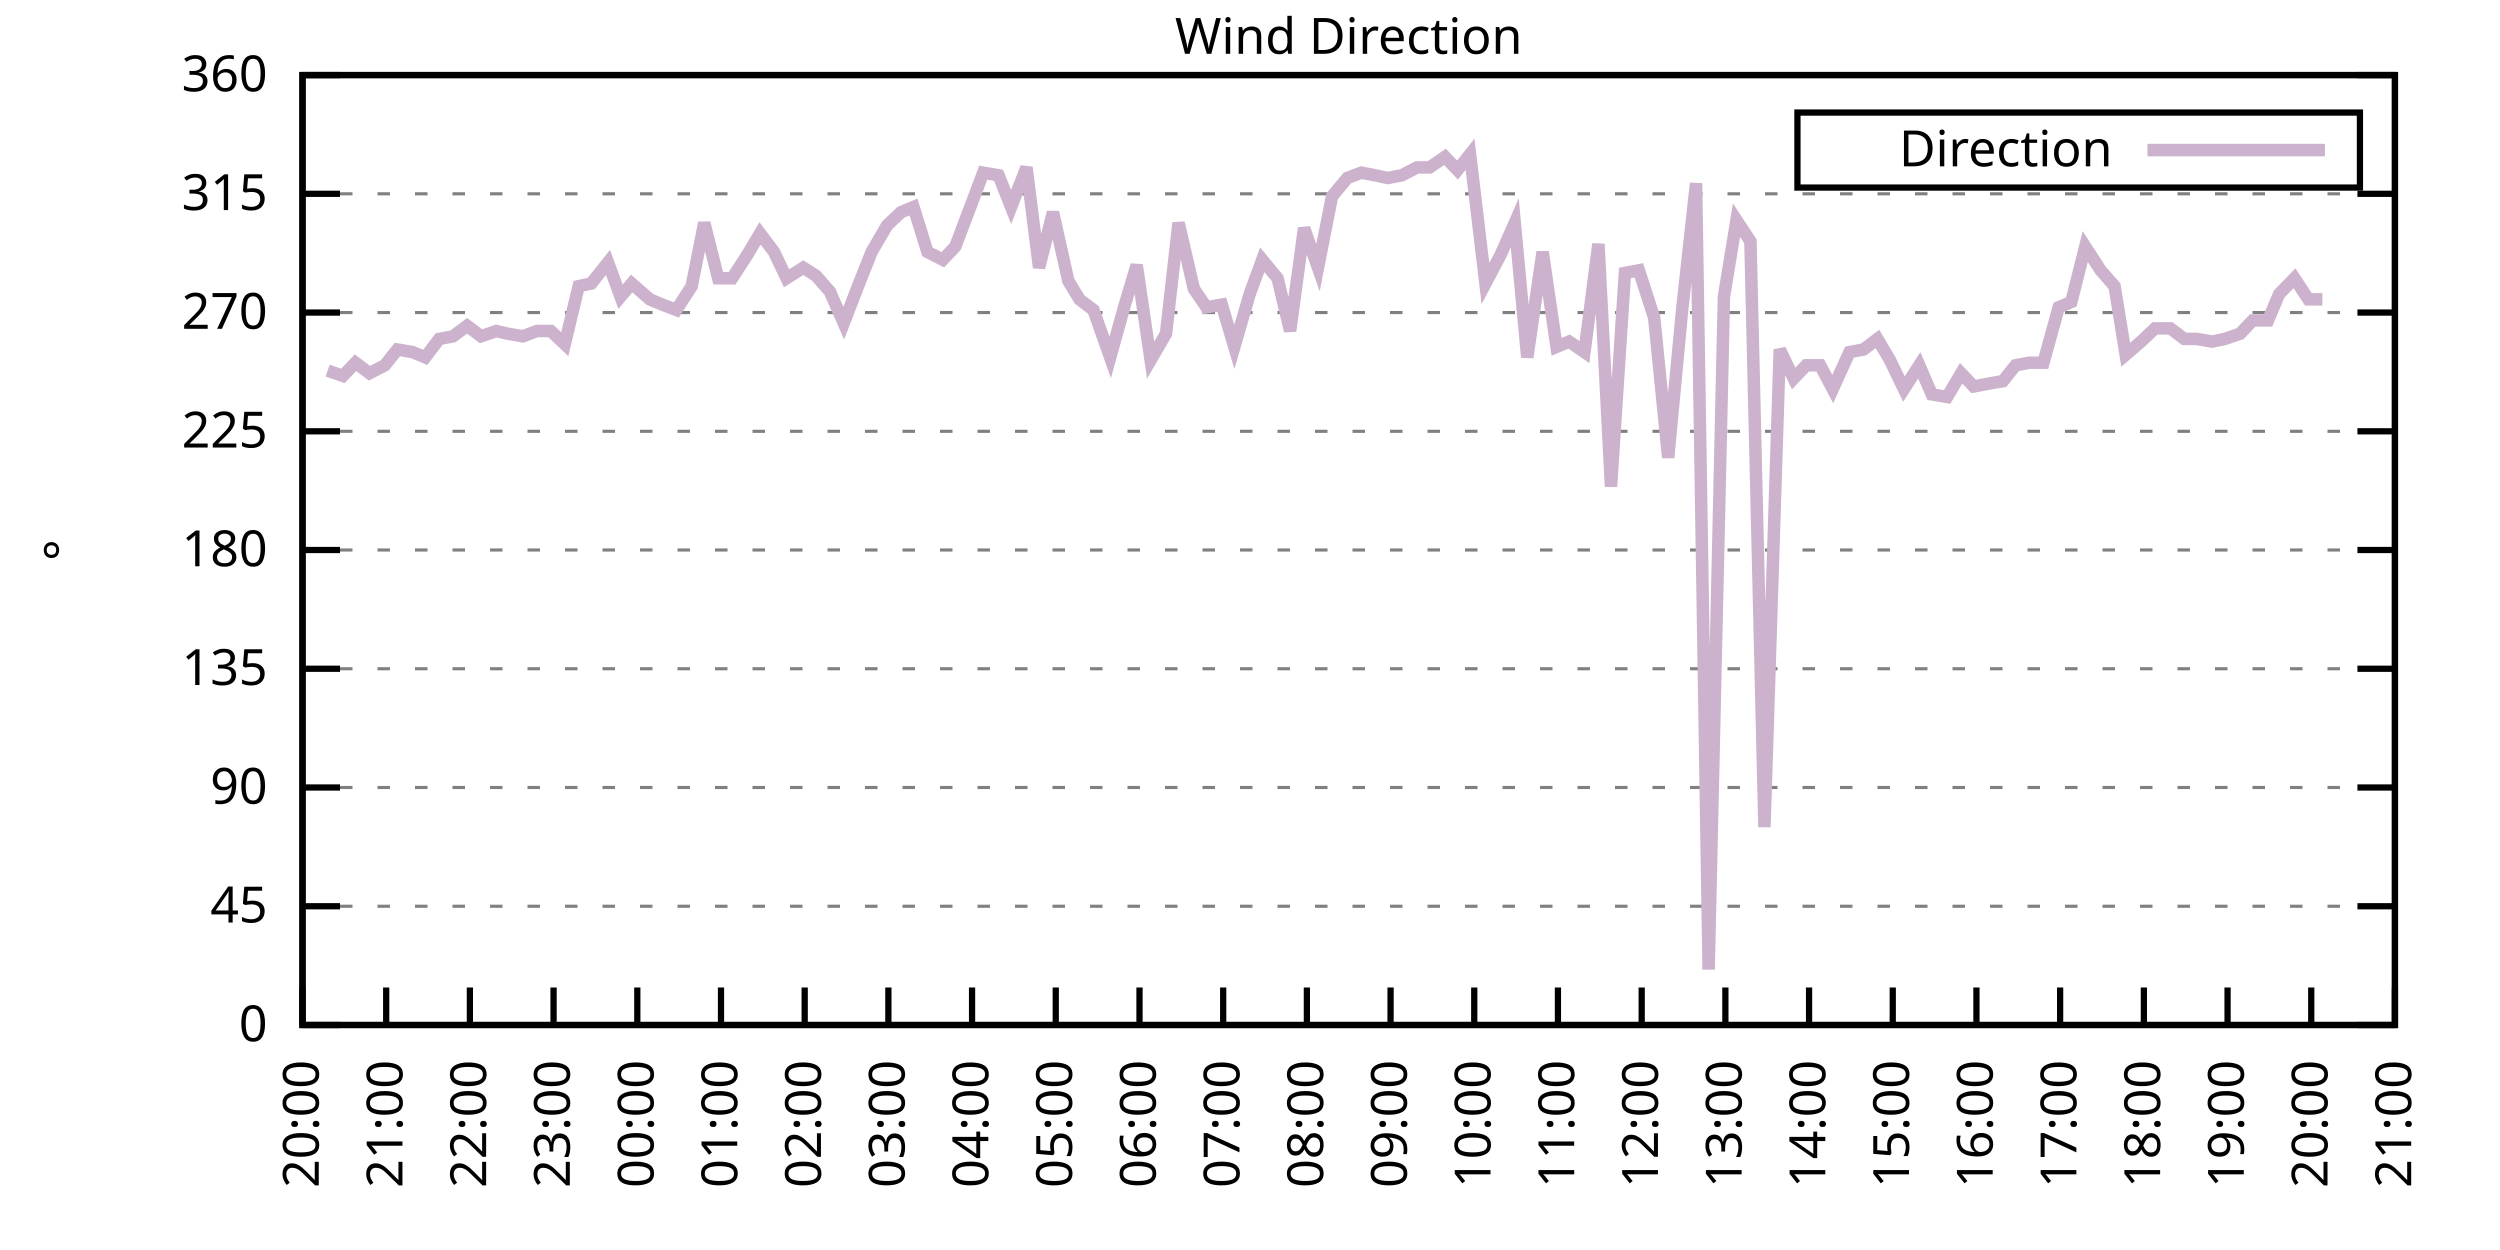
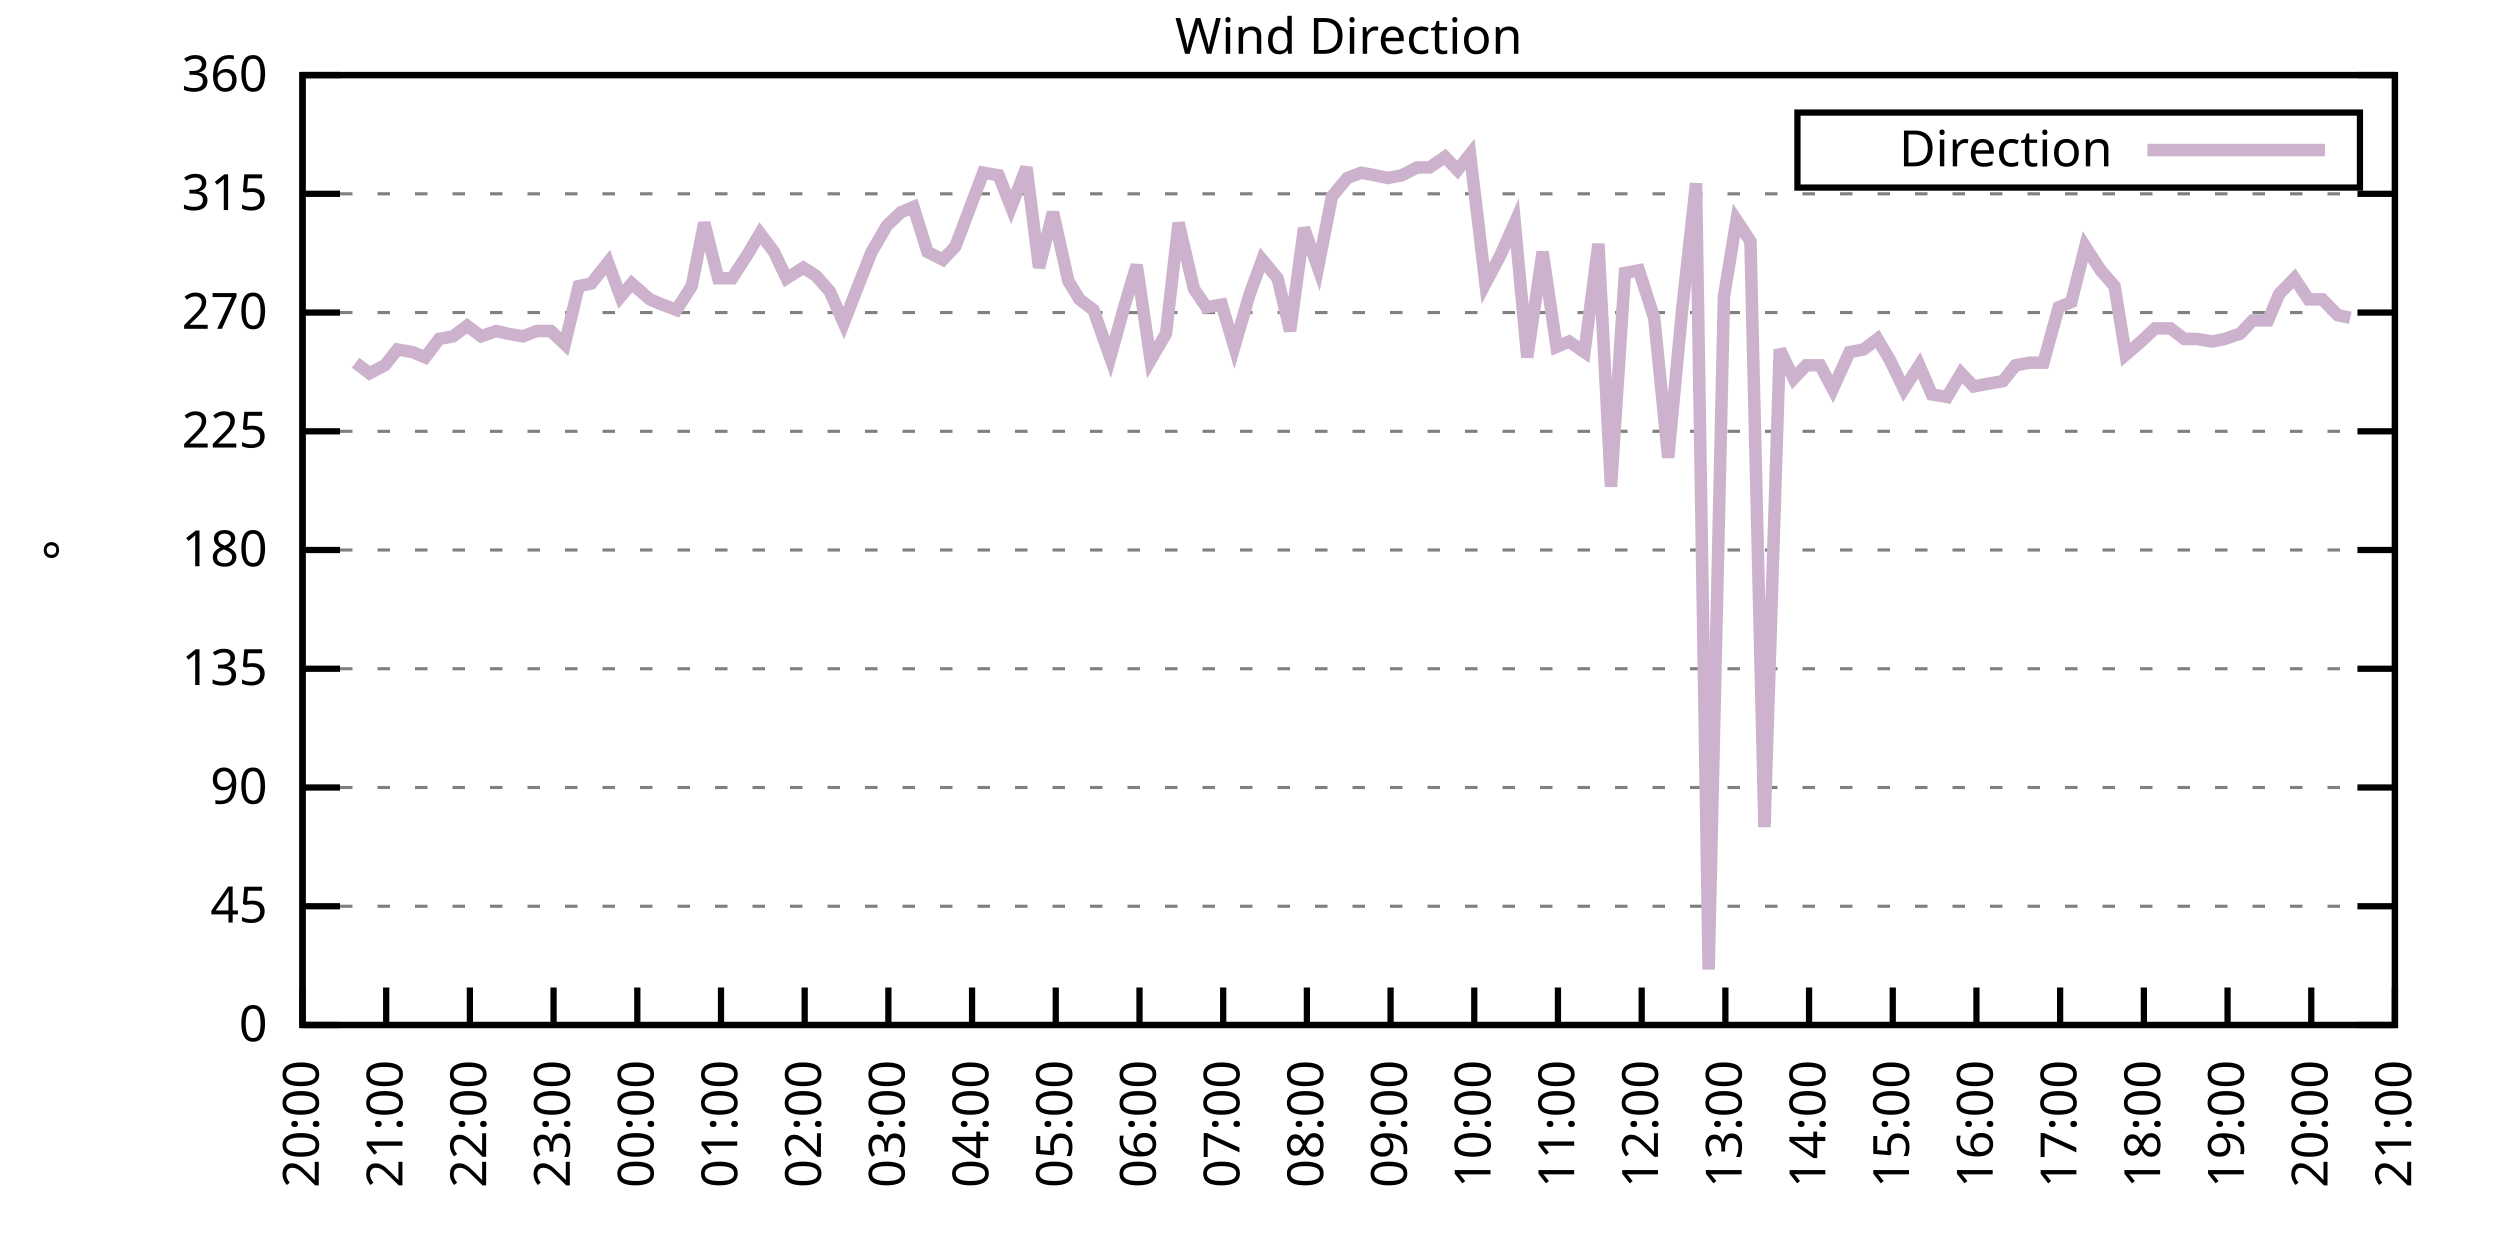
<svg xmlns="http://www.w3.org/2000/svg" xmlns:xlink="http://www.w3.org/1999/xlink" width="400" height="200" viewBox="0 0 400 200">
  <g id="gnuplot_canvas">
    <rect x="0" y="0" width="400" height="200" fill="none" />
    <defs>
      <circle id="gpDot" r="0.5" stroke-width="0.5" stroke="currentColor" />
      <path id="gpPt0" stroke-width="0.333" stroke="currentColor" d="M-1,0 h2 M0,-1 v2" />
      <path id="gpPt1" stroke-width="0.333" stroke="currentColor" d="M-1,-1 L1,1 M1,-1 L-1,1" />
      <path id="gpPt2" stroke-width="0.333" stroke="currentColor" d="M-1,0 L1,0 M0,-1 L0,1 M-1,-1 L1,1 M-1,1 L1,-1" />
      <rect id="gpPt3" stroke-width="0.333" stroke="currentColor" x="-1" y="-1" width="2" height="2" />
      <rect id="gpPt4" stroke-width="0.333" stroke="currentColor" fill="currentColor" x="-1" y="-1" width="2" height="2" />
      <circle id="gpPt5" stroke-width="0.333" stroke="currentColor" cx="0" cy="0" r="1" />
      <use xlink:href="#gpPt5" id="gpPt6" fill="currentColor" stroke="none" />
      <path id="gpPt7" stroke-width="0.333" stroke="currentColor" d="M0,-1.33 L-1.33,0.67 L1.33,0.67 z" />
      <use xlink:href="#gpPt7" id="gpPt8" fill="currentColor" stroke="none" />
      <use xlink:href="#gpPt7" id="gpPt9" stroke="currentColor" transform="rotate(180)" />
      <use xlink:href="#gpPt9" id="gpPt10" fill="currentColor" stroke="none" />
      <use xlink:href="#gpPt3" id="gpPt11" stroke="currentColor" transform="rotate(45)" />
      <use xlink:href="#gpPt11" id="gpPt12" fill="currentColor" stroke="none" />
      <path id="gpPt13" stroke-width="0.333" stroke="currentColor" d="M0,1.330 L1.265,0.411 L0.782,-1.067 L-0.782,-1.076 L-1.265,0.411 z" />
      <use xlink:href="#gpPt13" id="gpPt14" fill="currentColor" stroke="none" />
      <filter id="textbox" filterUnits="objectBoundingBox" x="0" y="0" height="1" width="1">
        <feFlood flood-color="white" flood-opacity="1" result="bgnd" />
        <feComposite in="SourceGraphic" in2="bgnd" operator="atop" />
      </filter>
      <filter id="greybox" filterUnits="objectBoundingBox" x="0" y="0" height="1" width="1">
        <feFlood flood-color="lightgrey" flood-opacity="1" result="grey" />
        <feComposite in="SourceGraphic" in2="grey" operator="atop" />
      </filter>
    </defs>
    <g fill="none" color="white" stroke="currentColor" stroke-width="1.00" stroke-linecap="butt" stroke-linejoin="miter">
</g>
    <g fill="none" color="black" stroke="currentColor" stroke-width="1.00" stroke-linecap="butt" stroke-linejoin="miter">
      <g stroke="none" shape-rendering="crispEdges">
        <polygon fill="rgb(255, 255, 255)" points="48.40,164.00 383.18,164.00 383.18,12.02 48.40,12.02 " />
      </g>
    </g>
    <g fill="none" color="black" stroke="currentColor" stroke-width="1.00" stroke-linecap="butt" stroke-linejoin="miter">
</g>
    <g fill="none" color="black" stroke="black" stroke-width="0.50" stroke-linecap="butt" stroke-linejoin="miter">
</g>
    <g fill="none" color="gray" stroke="currentColor" stroke-width="0.50" stroke-linecap="butt" stroke-linejoin="miter">
      <path stroke="gray" stroke-dasharray="2,4" class="gridline" d="M48.40,164.00 L383.19,164.00  " />
    </g>
    <g fill="none" color="gray" stroke="gray" stroke-width="1.00" stroke-linecap="butt" stroke-linejoin="miter">
</g>
    <g fill="none" color="black" stroke="currentColor" stroke-width="1.00" stroke-linecap="butt" stroke-linejoin="miter">
      <path stroke="black" d="M48.40,164.00 L54.40,164.00 M383.19,164.00 L377.19,164.00  " />
      <g transform="translate(42.80,166.60)" stroke="none" fill="black" font-family="Sans" font-size="8.00" text-anchor="end">
        <text>
          <tspan font-family="Sans"> 0</tspan>
        </text>
      </g>
    </g>
    <g fill="none" color="black" stroke="currentColor" stroke-width="1.00" stroke-linecap="butt" stroke-linejoin="miter">
</g>
    <g fill="none" color="black" stroke="black" stroke-width="0.50" stroke-linecap="butt" stroke-linejoin="miter">
</g>
    <g fill="none" color="gray" stroke="currentColor" stroke-width="0.50" stroke-linecap="butt" stroke-linejoin="miter">
      <path stroke="gray" stroke-dasharray="2,4" class="gridline" d="M48.40,145.00 L383.19,145.00  " />
    </g>
    <g fill="none" color="gray" stroke="gray" stroke-width="1.00" stroke-linecap="butt" stroke-linejoin="miter">
</g>
    <g fill="none" color="black" stroke="currentColor" stroke-width="1.00" stroke-linecap="butt" stroke-linejoin="miter">
      <path stroke="black" d="M48.40,145.00 L54.40,145.00 M383.19,145.00 L377.19,145.00  " />
      <g transform="translate(42.80,147.60)" stroke="none" fill="black" font-family="Sans" font-size="8.00" text-anchor="end">
        <text>
          <tspan font-family="Sans"> 45</tspan>
        </text>
      </g>
    </g>
    <g fill="none" color="black" stroke="currentColor" stroke-width="1.00" stroke-linecap="butt" stroke-linejoin="miter">
</g>
    <g fill="none" color="black" stroke="black" stroke-width="0.50" stroke-linecap="butt" stroke-linejoin="miter">
</g>
    <g fill="none" color="gray" stroke="currentColor" stroke-width="0.50" stroke-linecap="butt" stroke-linejoin="miter">
      <path stroke="gray" stroke-dasharray="2,4" class="gridline" d="M48.40,126.00 L383.19,126.00  " />
    </g>
    <g fill="none" color="gray" stroke="gray" stroke-width="1.00" stroke-linecap="butt" stroke-linejoin="miter">
</g>
    <g fill="none" color="black" stroke="currentColor" stroke-width="1.00" stroke-linecap="butt" stroke-linejoin="miter">
      <path stroke="black" d="M48.40,126.00 L54.40,126.00 M383.19,126.00 L377.19,126.00  " />
      <g transform="translate(42.80,128.60)" stroke="none" fill="black" font-family="Sans" font-size="8.00" text-anchor="end">
        <text>
          <tspan font-family="Sans"> 90</tspan>
        </text>
      </g>
    </g>
    <g fill="none" color="black" stroke="currentColor" stroke-width="1.00" stroke-linecap="butt" stroke-linejoin="miter">
</g>
    <g fill="none" color="black" stroke="black" stroke-width="0.50" stroke-linecap="butt" stroke-linejoin="miter">
</g>
    <g fill="none" color="gray" stroke="currentColor" stroke-width="0.50" stroke-linecap="butt" stroke-linejoin="miter">
      <path stroke="gray" stroke-dasharray="2,4" class="gridline" d="M48.40,107.00 L383.19,107.00  " />
    </g>
    <g fill="none" color="gray" stroke="gray" stroke-width="1.00" stroke-linecap="butt" stroke-linejoin="miter">
</g>
    <g fill="none" color="black" stroke="currentColor" stroke-width="1.00" stroke-linecap="butt" stroke-linejoin="miter">
      <path stroke="black" d="M48.40,107.00 L54.40,107.00 M383.19,107.00 L377.19,107.00  " />
      <g transform="translate(42.80,109.60)" stroke="none" fill="black" font-family="Sans" font-size="8.00" text-anchor="end">
        <text>
          <tspan font-family="Sans"> 135</tspan>
        </text>
      </g>
    </g>
    <g fill="none" color="black" stroke="currentColor" stroke-width="1.00" stroke-linecap="butt" stroke-linejoin="miter">
</g>
    <g fill="none" color="black" stroke="black" stroke-width="0.50" stroke-linecap="butt" stroke-linejoin="miter">
</g>
    <g fill="none" color="gray" stroke="currentColor" stroke-width="0.50" stroke-linecap="butt" stroke-linejoin="miter">
      <path stroke="gray" stroke-dasharray="2,4" class="gridline" d="M48.40,88.00 L383.19,88.00  " />
    </g>
    <g fill="none" color="gray" stroke="gray" stroke-width="1.00" stroke-linecap="butt" stroke-linejoin="miter">
</g>
    <g fill="none" color="black" stroke="currentColor" stroke-width="1.00" stroke-linecap="butt" stroke-linejoin="miter">
      <path stroke="black" d="M48.40,88.00 L54.40,88.00 M383.19,88.00 L377.19,88.00  " />
      <g transform="translate(42.80,90.60)" stroke="none" fill="black" font-family="Sans" font-size="8.00" text-anchor="end">
        <text>
          <tspan font-family="Sans"> 180</tspan>
        </text>
      </g>
    </g>
    <g fill="none" color="black" stroke="currentColor" stroke-width="1.00" stroke-linecap="butt" stroke-linejoin="miter">
</g>
    <g fill="none" color="black" stroke="black" stroke-width="0.50" stroke-linecap="butt" stroke-linejoin="miter">
</g>
    <g fill="none" color="gray" stroke="currentColor" stroke-width="0.50" stroke-linecap="butt" stroke-linejoin="miter">
      <path stroke="gray" stroke-dasharray="2,4" class="gridline" d="M48.40,69.01 L383.19,69.01  " />
    </g>
    <g fill="none" color="gray" stroke="gray" stroke-width="1.00" stroke-linecap="butt" stroke-linejoin="miter">
</g>
    <g fill="none" color="black" stroke="currentColor" stroke-width="1.00" stroke-linecap="butt" stroke-linejoin="miter">
      <path stroke="black" d="M48.40,69.01 L54.40,69.01 M383.19,69.01 L377.19,69.01  " />
      <g transform="translate(42.80,71.61)" stroke="none" fill="black" font-family="Sans" font-size="8.00" text-anchor="end">
        <text>
          <tspan font-family="Sans"> 225</tspan>
        </text>
      </g>
    </g>
    <g fill="none" color="black" stroke="currentColor" stroke-width="1.00" stroke-linecap="butt" stroke-linejoin="miter">
</g>
    <g fill="none" color="black" stroke="black" stroke-width="0.50" stroke-linecap="butt" stroke-linejoin="miter">
</g>
    <g fill="none" color="gray" stroke="currentColor" stroke-width="0.50" stroke-linecap="butt" stroke-linejoin="miter">
      <path stroke="gray" stroke-dasharray="2,4" class="gridline" d="M48.40,50.01 L383.19,50.01  " />
    </g>
    <g fill="none" color="gray" stroke="gray" stroke-width="1.00" stroke-linecap="butt" stroke-linejoin="miter">
</g>
    <g fill="none" color="black" stroke="currentColor" stroke-width="1.00" stroke-linecap="butt" stroke-linejoin="miter">
      <path stroke="black" d="M48.40,50.01 L54.40,50.01 M383.19,50.01 L377.19,50.01  " />
      <g transform="translate(42.80,52.61)" stroke="none" fill="black" font-family="Sans" font-size="8.00" text-anchor="end">
        <text>
          <tspan font-family="Sans"> 270</tspan>
        </text>
      </g>
    </g>
    <g fill="none" color="black" stroke="currentColor" stroke-width="1.00" stroke-linecap="butt" stroke-linejoin="miter">
</g>
    <g fill="none" color="black" stroke="black" stroke-width="0.50" stroke-linecap="butt" stroke-linejoin="miter">
</g>
    <g fill="none" color="gray" stroke="currentColor" stroke-width="0.50" stroke-linecap="butt" stroke-linejoin="miter">
      <path stroke="gray" stroke-dasharray="2,4" class="gridline" d="M48.40,31.01 L383.19,31.01  " />
    </g>
    <g fill="none" color="gray" stroke="gray" stroke-width="1.00" stroke-linecap="butt" stroke-linejoin="miter">
</g>
    <g fill="none" color="black" stroke="currentColor" stroke-width="1.00" stroke-linecap="butt" stroke-linejoin="miter">
      <path stroke="black" d="M48.40,31.01 L54.40,31.01 M383.19,31.01 L377.19,31.01  " />
      <g transform="translate(42.80,33.61)" stroke="none" fill="black" font-family="Sans" font-size="8.00" text-anchor="end">
        <text>
          <tspan font-family="Sans"> 315</tspan>
        </text>
      </g>
    </g>
    <g fill="none" color="black" stroke="currentColor" stroke-width="1.00" stroke-linecap="butt" stroke-linejoin="miter">
</g>
    <g fill="none" color="black" stroke="black" stroke-width="0.50" stroke-linecap="butt" stroke-linejoin="miter">
</g>
    <g fill="none" color="gray" stroke="currentColor" stroke-width="0.50" stroke-linecap="butt" stroke-linejoin="miter">
      <path stroke="gray" stroke-dasharray="2,4" class="gridline" d="M48.40,12.01 L383.19,12.01  " />
    </g>
    <g fill="none" color="gray" stroke="gray" stroke-width="1.00" stroke-linecap="butt" stroke-linejoin="miter">
</g>
    <g fill="none" color="black" stroke="currentColor" stroke-width="1.00" stroke-linecap="butt" stroke-linejoin="miter">
      <path stroke="black" d="M48.40,12.01 L54.40,12.01 M383.19,12.01 L377.19,12.01  " />
      <g transform="translate(42.80,14.61)" stroke="none" fill="black" font-family="Sans" font-size="8.00" text-anchor="end">
        <text>
          <tspan font-family="Sans"> 360</tspan>
        </text>
      </g>
    </g>
    <g fill="none" color="black" stroke="currentColor" stroke-width="1.00" stroke-linecap="butt" stroke-linejoin="miter">
      <path stroke="black" d="M48.40,164.00 L48.40,158.00  " />
      <g transform="translate(51.00,169.60) rotate(270.00)" stroke="none" fill="black" font-family="Sans" font-size="8.00" text-anchor="end">
        <text>
          <tspan font-family="Sans">20:00</tspan>
        </text>
      </g>
    </g>
    <g fill="none" color="black" stroke="currentColor" stroke-width="1.00" stroke-linecap="butt" stroke-linejoin="miter">
      <path stroke="black" d="M61.79,164.00 L61.79,158.00  " />
      <g transform="translate(64.39,169.60) rotate(270.00)" stroke="none" fill="black" font-family="Sans" font-size="8.00" text-anchor="end">
        <text>
          <tspan font-family="Sans">21:00</tspan>
        </text>
      </g>
    </g>
    <g fill="none" color="black" stroke="currentColor" stroke-width="1.00" stroke-linecap="butt" stroke-linejoin="miter">
      <path stroke="black" d="M75.18,164.00 L75.18,158.00  " />
      <g transform="translate(77.78,169.60) rotate(270.00)" stroke="none" fill="black" font-family="Sans" font-size="8.00" text-anchor="end">
        <text>
          <tspan font-family="Sans">22:00</tspan>
        </text>
      </g>
    </g>
    <g fill="none" color="black" stroke="currentColor" stroke-width="1.00" stroke-linecap="butt" stroke-linejoin="miter">
      <path stroke="black" d="M88.57,164.00 L88.57,158.00  " />
      <g transform="translate(91.17,169.60) rotate(270.00)" stroke="none" fill="black" font-family="Sans" font-size="8.00" text-anchor="end">
        <text>
          <tspan font-family="Sans">23:00</tspan>
        </text>
      </g>
    </g>
    <g fill="none" color="black" stroke="currentColor" stroke-width="1.00" stroke-linecap="butt" stroke-linejoin="miter">
      <path stroke="black" d="M101.97,164.00 L101.97,158.00  " />
      <g transform="translate(104.57,169.60) rotate(270.00)" stroke="none" fill="black" font-family="Sans" font-size="8.00" text-anchor="end">
        <text>
          <tspan font-family="Sans">00:00</tspan>
        </text>
      </g>
    </g>
    <g fill="none" color="black" stroke="currentColor" stroke-width="1.00" stroke-linecap="butt" stroke-linejoin="miter">
      <path stroke="black" d="M115.36,164.00 L115.36,158.00  " />
      <g transform="translate(117.96,169.60) rotate(270.00)" stroke="none" fill="black" font-family="Sans" font-size="8.00" text-anchor="end">
        <text>
          <tspan font-family="Sans">01:00</tspan>
        </text>
      </g>
    </g>
    <g fill="none" color="black" stroke="currentColor" stroke-width="1.00" stroke-linecap="butt" stroke-linejoin="miter">
      <path stroke="black" d="M128.75,164.00 L128.75,158.00  " />
      <g transform="translate(131.35,169.60) rotate(270.00)" stroke="none" fill="black" font-family="Sans" font-size="8.00" text-anchor="end">
        <text>
          <tspan font-family="Sans">02:00</tspan>
        </text>
      </g>
    </g>
    <g fill="none" color="black" stroke="currentColor" stroke-width="1.00" stroke-linecap="butt" stroke-linejoin="miter">
      <path stroke="black" d="M142.14,164.00 L142.14,158.00  " />
      <g transform="translate(144.74,169.60) rotate(270.00)" stroke="none" fill="black" font-family="Sans" font-size="8.00" text-anchor="end">
        <text>
          <tspan font-family="Sans">03:00</tspan>
        </text>
      </g>
    </g>
    <g fill="none" color="black" stroke="currentColor" stroke-width="1.00" stroke-linecap="butt" stroke-linejoin="miter">
      <path stroke="black" d="M155.53,164.00 L155.53,158.00  " />
      <g transform="translate(158.13,169.60) rotate(270.00)" stroke="none" fill="black" font-family="Sans" font-size="8.00" text-anchor="end">
        <text>
          <tspan font-family="Sans">04:00</tspan>
        </text>
      </g>
    </g>
    <g fill="none" color="black" stroke="currentColor" stroke-width="1.00" stroke-linecap="butt" stroke-linejoin="miter">
      <path stroke="black" d="M168.92,164.00 L168.92,158.00  " />
      <g transform="translate(171.52,169.60) rotate(270.00)" stroke="none" fill="black" font-family="Sans" font-size="8.00" text-anchor="end">
        <text>
          <tspan font-family="Sans">05:00</tspan>
        </text>
      </g>
    </g>
    <g fill="none" color="black" stroke="currentColor" stroke-width="1.00" stroke-linecap="butt" stroke-linejoin="miter">
      <path stroke="black" d="M182.32,164.00 L182.32,158.00  " />
      <g transform="translate(184.92,169.60) rotate(270.00)" stroke="none" fill="black" font-family="Sans" font-size="8.00" text-anchor="end">
        <text>
          <tspan font-family="Sans">06:00</tspan>
        </text>
      </g>
    </g>
    <g fill="none" color="black" stroke="currentColor" stroke-width="1.00" stroke-linecap="butt" stroke-linejoin="miter">
      <path stroke="black" d="M195.71,164.00 L195.71,158.00  " />
      <g transform="translate(198.31,169.60) rotate(270.00)" stroke="none" fill="black" font-family="Sans" font-size="8.00" text-anchor="end">
        <text>
          <tspan font-family="Sans">07:00</tspan>
        </text>
      </g>
    </g>
    <g fill="none" color="black" stroke="currentColor" stroke-width="1.00" stroke-linecap="butt" stroke-linejoin="miter">
      <path stroke="black" d="M209.10,164.00 L209.10,158.00  " />
      <g transform="translate(211.70,169.60) rotate(270.00)" stroke="none" fill="black" font-family="Sans" font-size="8.00" text-anchor="end">
        <text>
          <tspan font-family="Sans">08:00</tspan>
        </text>
      </g>
    </g>
    <g fill="none" color="black" stroke="currentColor" stroke-width="1.00" stroke-linecap="butt" stroke-linejoin="miter">
      <path stroke="black" d="M222.49,164.00 L222.49,158.00  " />
      <g transform="translate(225.09,169.60) rotate(270.00)" stroke="none" fill="black" font-family="Sans" font-size="8.00" text-anchor="end">
        <text>
          <tspan font-family="Sans">09:00</tspan>
        </text>
      </g>
    </g>
    <g fill="none" color="black" stroke="currentColor" stroke-width="1.00" stroke-linecap="butt" stroke-linejoin="miter">
      <path stroke="black" d="M235.88,164.00 L235.88,158.00  " />
      <g transform="translate(238.48,169.60) rotate(270.00)" stroke="none" fill="black" font-family="Sans" font-size="8.00" text-anchor="end">
        <text>
          <tspan font-family="Sans">10:00</tspan>
        </text>
      </g>
    </g>
    <g fill="none" color="black" stroke="currentColor" stroke-width="1.00" stroke-linecap="butt" stroke-linejoin="miter">
      <path stroke="black" d="M249.27,164.00 L249.27,158.00  " />
      <g transform="translate(251.87,169.60) rotate(270.00)" stroke="none" fill="black" font-family="Sans" font-size="8.00" text-anchor="end">
        <text>
          <tspan font-family="Sans">11:00</tspan>
        </text>
      </g>
    </g>
    <g fill="none" color="black" stroke="currentColor" stroke-width="1.00" stroke-linecap="butt" stroke-linejoin="miter">
      <path stroke="black" d="M262.67,164.00 L262.67,158.00  " />
      <g transform="translate(265.27,169.60) rotate(270.00)" stroke="none" fill="black" font-family="Sans" font-size="8.00" text-anchor="end">
        <text>
          <tspan font-family="Sans">12:00</tspan>
        </text>
      </g>
    </g>
    <g fill="none" color="black" stroke="currentColor" stroke-width="1.00" stroke-linecap="butt" stroke-linejoin="miter">
      <path stroke="black" d="M276.06,164.00 L276.06,158.00  " />
      <g transform="translate(278.66,169.60) rotate(270.00)" stroke="none" fill="black" font-family="Sans" font-size="8.00" text-anchor="end">
        <text>
          <tspan font-family="Sans">13:00</tspan>
        </text>
      </g>
    </g>
    <g fill="none" color="black" stroke="currentColor" stroke-width="1.00" stroke-linecap="butt" stroke-linejoin="miter">
      <path stroke="black" d="M289.45,164.00 L289.45,158.00  " />
      <g transform="translate(292.05,169.60) rotate(270.00)" stroke="none" fill="black" font-family="Sans" font-size="8.00" text-anchor="end">
        <text>
          <tspan font-family="Sans">14:00</tspan>
        </text>
      </g>
    </g>
    <g fill="none" color="black" stroke="currentColor" stroke-width="1.00" stroke-linecap="butt" stroke-linejoin="miter">
      <path stroke="black" d="M302.84,164.00 L302.84,158.00  " />
      <g transform="translate(305.44,169.60) rotate(270.00)" stroke="none" fill="black" font-family="Sans" font-size="8.00" text-anchor="end">
        <text>
          <tspan font-family="Sans">15:00</tspan>
        </text>
      </g>
    </g>
    <g fill="none" color="black" stroke="currentColor" stroke-width="1.00" stroke-linecap="butt" stroke-linejoin="miter">
      <path stroke="black" d="M316.23,164.00 L316.23,158.00  " />
      <g transform="translate(318.83,169.60) rotate(270.00)" stroke="none" fill="black" font-family="Sans" font-size="8.00" text-anchor="end">
        <text>
          <tspan font-family="Sans">16:00</tspan>
        </text>
      </g>
    </g>
    <g fill="none" color="black" stroke="currentColor" stroke-width="1.00" stroke-linecap="butt" stroke-linejoin="miter">
      <path stroke="black" d="M329.62,164.00 L329.62,158.00  " />
      <g transform="translate(332.22,169.60) rotate(270.00)" stroke="none" fill="black" font-family="Sans" font-size="8.00" text-anchor="end">
        <text>
          <tspan font-family="Sans">17:00</tspan>
        </text>
      </g>
    </g>
    <g fill="none" color="black" stroke="currentColor" stroke-width="1.00" stroke-linecap="butt" stroke-linejoin="miter">
      <path stroke="black" d="M343.02,164.00 L343.02,158.00  " />
      <g transform="translate(345.62,169.60) rotate(270.00)" stroke="none" fill="black" font-family="Sans" font-size="8.00" text-anchor="end">
        <text>
          <tspan font-family="Sans">18:00</tspan>
        </text>
      </g>
    </g>
    <g fill="none" color="black" stroke="currentColor" stroke-width="1.00" stroke-linecap="butt" stroke-linejoin="miter">
      <path stroke="black" d="M356.41,164.00 L356.41,158.00  " />
      <g transform="translate(359.01,169.60) rotate(270.00)" stroke="none" fill="black" font-family="Sans" font-size="8.00" text-anchor="end">
        <text>
          <tspan font-family="Sans">19:00</tspan>
        </text>
      </g>
    </g>
    <g fill="none" color="black" stroke="currentColor" stroke-width="1.00" stroke-linecap="butt" stroke-linejoin="miter">
      <path stroke="black" d="M369.80,164.00 L369.80,158.00  " />
      <g transform="translate(372.40,169.60) rotate(270.00)" stroke="none" fill="black" font-family="Sans" font-size="8.00" text-anchor="end">
        <text>
          <tspan font-family="Sans">20:00</tspan>
        </text>
      </g>
    </g>
    <g fill="none" color="black" stroke="currentColor" stroke-width="1.00" stroke-linecap="butt" stroke-linejoin="miter">
      <path stroke="black" d="M383.19,164.00 L383.19,158.00  " />
      <g transform="translate(385.79,169.60) rotate(270.00)" stroke="none" fill="black" font-family="Sans" font-size="8.00" text-anchor="end">
        <text>
          <tspan font-family="Sans">21:00</tspan>
        </text>
      </g>
    </g>
    <g fill="none" color="black" stroke="currentColor" stroke-width="1.00" stroke-linecap="butt" stroke-linejoin="miter">
</g>
    <g fill="none" color="black" stroke="currentColor" stroke-width="1.00" stroke-linecap="butt" stroke-linejoin="miter">
      <path stroke="black" d="M48.40,12.01 L48.40,164.00 L383.19,164.00 L383.19,12.01 L48.40,12.01 Z  " />
    </g>
    <g fill="none" color="black" stroke="currentColor" stroke-width="1.00" stroke-linecap="butt" stroke-linejoin="miter">
</g>
    <g fill="none" color="black" stroke="currentColor" stroke-width="1.00" stroke-linecap="butt" stroke-linejoin="miter">
      <path stroke="black" d="M287.59,30.01 L287.59,18.01 L377.59,18.01 L377.59,30.01 L287.59,30.01 Z  " />
    </g>
    <g id="Wind_direction_plot_1">
      <g fill="none" color="white" stroke="black" stroke-width="2.00" stroke-linecap="butt" stroke-linejoin="miter">
</g>
      <g fill="none" color="black" stroke="currentColor" stroke-width="2.00" stroke-linecap="butt" stroke-linejoin="miter">
        <g transform="translate(337.99,26.61)" stroke="none" fill="black" font-family="Sans" font-size="8.00" text-anchor="end">
          <text>
            <tspan font-family="Sans">Direction</tspan>
          </text>
        </g>
      </g>
      <g fill="none" color="black" stroke="currentColor" stroke-width="2.00" stroke-linecap="butt" stroke-linejoin="miter">
-         <path stroke="rgb(204, 178, 204)" d="M343.59,24.01 L371.99,24.01 M52.42,59.30 L54.87,60.14 L56.88,58.03 L59.11,59.72 L61.57,58.45 L63.58,55.92   L66.03,56.34 L68.04,57.18 L70.27,54.23 L72.50,53.81 L74.74,52.12 L76.97,53.81 L79.42,52.96 L81.21,53.39   L83.66,53.81 L85.90,52.96 L88.13,52.96 L90.36,55.07 L92.59,45.79 L94.60,45.36 L97.28,41.99 L99.29,47.47   L101.07,45.36 L103.98,47.90 L105.98,48.74 L108.22,49.59 L110.67,45.79 L112.68,35.65 L114.91,44.52 L117.14,44.52   L119.60,40.72 L121.61,37.34 L123.84,40.30 L125.85,44.52 L128.53,42.83 L130.54,44.10 L132.77,46.63 L135.00,51.70   L137.45,45.36 L139.46,40.30 L141.92,36.08 L144.15,33.96 L146.16,33.12 L148.39,40.30 L150.85,41.56 L152.85,39.45   L155.09,33.54 L157.32,27.63 L159.77,28.05 L161.78,33.12 L164.24,26.79 L166.25,42.83 L168.48,33.96 L170.93,44.94   L172.72,47.90 L174.95,49.59 L177.63,57.18 L179.86,49.16 L181.87,42.41 L184.10,57.61 L186.56,53.39 L188.57,35.65   L191.02,46.21 L193.03,49.16 L195.48,48.74 L197.49,55.50 L199.95,47.05 L201.96,41.56 L204.41,44.52 L206.42,52.96   L208.65,36.50 L210.88,42.83 L213.12,31.43 L215.57,28.48 L217.80,27.63 L220.04,28.05 L222.04,28.48 L224.28,28.05   L226.73,26.79 L228.74,26.79 L231.20,25.10 L233.20,27.21 L235.21,24.68 L237.67,45.36 L240.12,40.72 L242.36,35.65   L244.36,57.18 L246.82,40.30 L249.05,55.50 L251.06,54.65 L253.51,56.34 L255.75,39.03 L257.76,77.87 L259.99,43.67   L262.22,43.25 L264.67,50.85 L266.91,73.23 L269.14,49.59 L271.37,29.32 L273.38,155.13 L275.83,47.47 L277.84,35.23   L280.07,38.61 L282.31,132.34 L284.76,55.92 L286.99,60.56 L289.00,58.45 L291.23,58.45 L293.24,62.25 L295.92,56.34   L298.15,55.92 L300.39,54.23 L302.39,57.61 L304.63,62.25 L307.08,58.45 L309.09,63.10 L311.54,63.52 L313.78,59.72   L315.79,61.83 L318.02,61.41 L320.47,60.98 L322.48,58.45 L324.71,58.03 L326.95,58.03 L329.40,49.16 L331.41,48.32   L333.64,39.45 L336.10,43.25 L338.33,45.79 L340.11,56.76 L342.57,54.65 L344.80,52.54 L347.26,52.54 L349.49,54.23   L351.50,54.23 L353.95,54.65 L355.96,54.23 L358.42,53.39 L360.42,51.27 L362.88,51.27 L364.66,47.05 L367.12,44.52   L369.35,47.90 L371.58,47.90  " />
+         <path stroke="rgb(204, 178, 204)" d="M343.59,24.01 L371.99,24.01 M56.88,58.03 L59.11,59.72 L61.57,58.45 L63.58,55.92 L66.03,56.34 L68.04,57.18   L70.27,54.23 L72.50,53.81 L74.74,52.12 L76.97,53.81 L79.42,52.96 L81.21,53.39 L83.66,53.81 L85.90,52.96   L88.13,52.96 L90.36,55.07 L92.59,45.79 L94.60,45.36 L97.28,41.99 L99.29,47.47 L101.07,45.36 L103.98,47.90   L105.98,48.74 L108.22,49.59 L110.67,45.79 L112.68,35.65 L114.91,44.52 L117.14,44.52 L119.60,40.72 L121.61,37.34   L123.84,40.30 L125.85,44.52 L128.53,42.83 L130.54,44.10 L132.77,46.63 L135.00,51.70 L137.45,45.36 L139.46,40.30   L141.92,36.08 L144.15,33.96 L146.16,33.12 L148.39,40.30 L150.85,41.56 L152.85,39.45 L155.09,33.54 L157.32,27.63   L159.77,28.05 L161.78,33.12 L164.24,26.79 L166.25,42.83 L168.48,33.96 L170.93,44.94 L172.72,47.90 L174.95,49.59   L177.63,57.18 L179.86,49.16 L181.87,42.41 L184.10,57.61 L186.56,53.39 L188.57,35.65 L191.02,46.21 L193.03,49.16   L195.48,48.74 L197.49,55.50 L199.95,47.05 L201.96,41.56 L204.41,44.52 L206.42,52.96 L208.65,36.50 L210.88,42.83   L213.12,31.43 L215.57,28.48 L217.80,27.63 L220.04,28.05 L222.04,28.48 L224.28,28.05 L226.73,26.79 L228.74,26.79   L231.20,25.10 L233.20,27.21 L235.21,24.68 L237.67,45.36 L240.12,40.72 L242.36,35.65 L244.36,57.18 L246.82,40.30   L249.05,55.50 L251.06,54.65 L253.51,56.34 L255.75,39.03 L257.76,77.87 L259.99,43.67 L262.22,43.25 L264.67,50.85   L266.91,73.23 L269.14,49.59 L271.37,29.32 L273.38,155.13 L275.83,47.47 L277.84,35.23 L280.07,38.61 L282.31,132.34   L284.76,55.92 L286.99,60.56 L289.00,58.45 L291.23,58.45 L293.24,62.25 L295.92,56.34 L298.15,55.92 L300.39,54.23   L302.39,57.61 L304.63,62.25 L307.08,58.45 L309.09,63.10 L311.54,63.52 L313.78,59.72 L315.79,61.83 L318.02,61.41   L320.47,60.98 L322.48,58.45 L324.71,58.03 L326.95,58.03 L329.40,49.16 L331.41,48.32 L333.64,39.45 L336.10,43.25   L338.33,45.79 L340.11,56.76 L342.57,54.65 L344.80,52.54 L347.26,52.54 L349.49,54.23 L351.50,54.23 L353.95,54.65   L355.96,54.23 L358.42,53.39 L360.42,51.27 L362.88,51.27 L364.66,47.05 L367.12,44.52 L369.35,47.90 L371.58,47.90   L374.04,50.43 L376.05,50.85  " />
      </g>
    </g>
    <g fill="none" color="black" stroke="currentColor" stroke-width="2.00" stroke-linecap="butt" stroke-linejoin="miter">
</g>
    <g fill="none" color="black" stroke="black" stroke-width="1.00" stroke-linecap="butt" stroke-linejoin="miter">
</g>
    <g fill="none" color="black" stroke="currentColor" stroke-width="1.00" stroke-linecap="butt" stroke-linejoin="miter">
      <path stroke="black" d="M48.40,12.01 L48.40,164.00 L383.19,164.00 L383.19,12.01 L48.40,12.01 Z  " />
      <g transform="translate(12.80,88.01) rotate(270.00)" stroke="none" fill="black" font-family="Sans" font-size="8.00" text-anchor="middle">
        <text>
          <tspan font-family="Sans">°</tspan>
        </text>
      </g>
    </g>
    <g fill="none" color="black" stroke="currentColor" stroke-width="1.00" stroke-linecap="butt" stroke-linejoin="miter">
</g>
    <g fill="none" color="black" stroke="currentColor" stroke-width="1.00" stroke-linecap="butt" stroke-linejoin="miter">
      <g transform="translate(215.79,8.61)" stroke="none" fill="black" font-family="Sans" font-size="8.00" text-anchor="middle">
        <text>
          <tspan font-family="Sans">Wind Direction</tspan>
        </text>
      </g>
    </g>
    <g fill="none" color="black" stroke="currentColor" stroke-width="1.00" stroke-linecap="butt" stroke-linejoin="miter">
</g>
  </g>
</svg>
